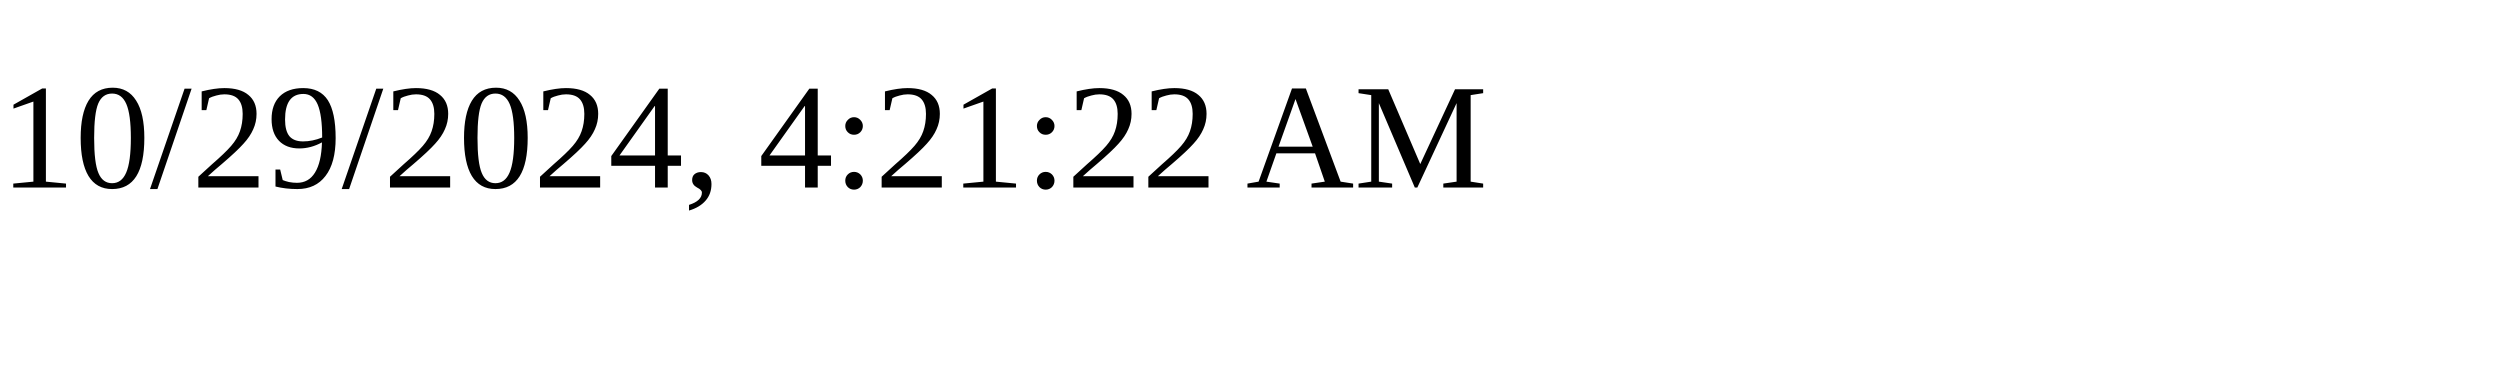
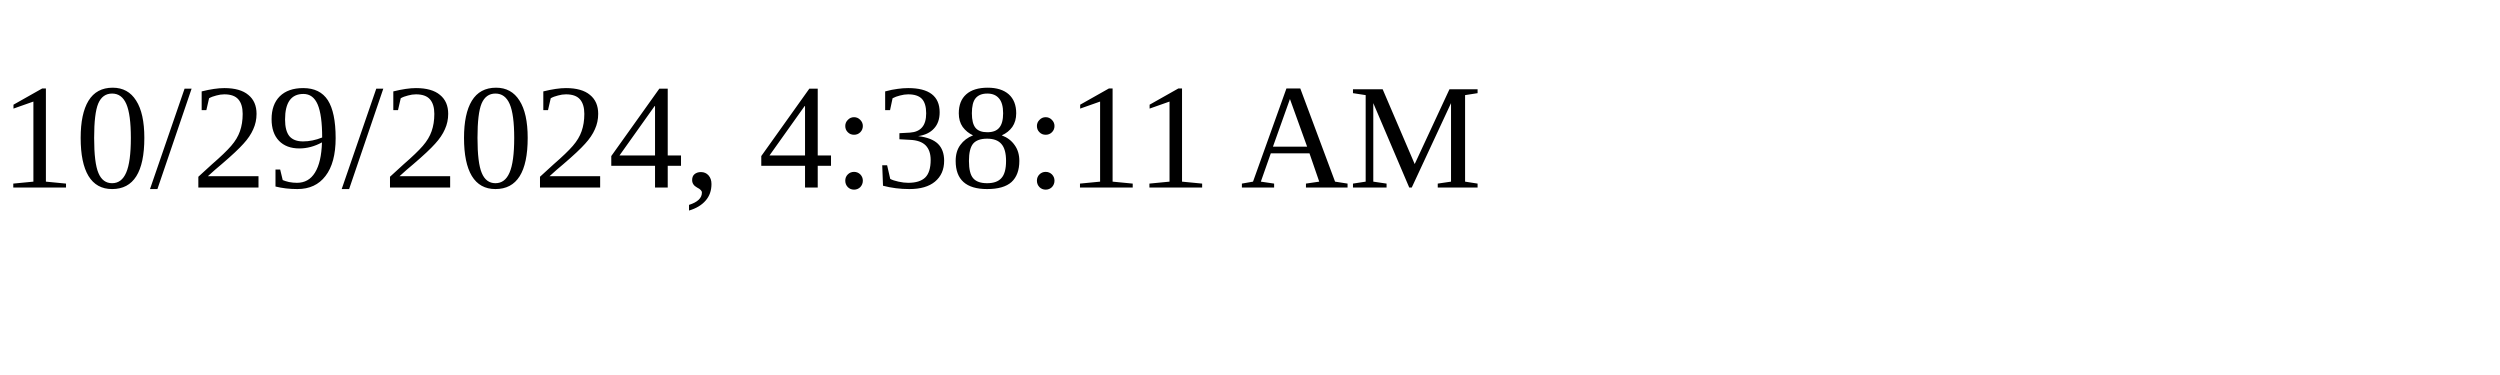
<svg xmlns="http://www.w3.org/2000/svg" height="30" width="200">
-   <text x="0" y="15">10/29/2024, 4:21:22 AM</text>
+   <text x="0" y="15">10/29/2024, 4:38:11 AM</text>
</svg>
